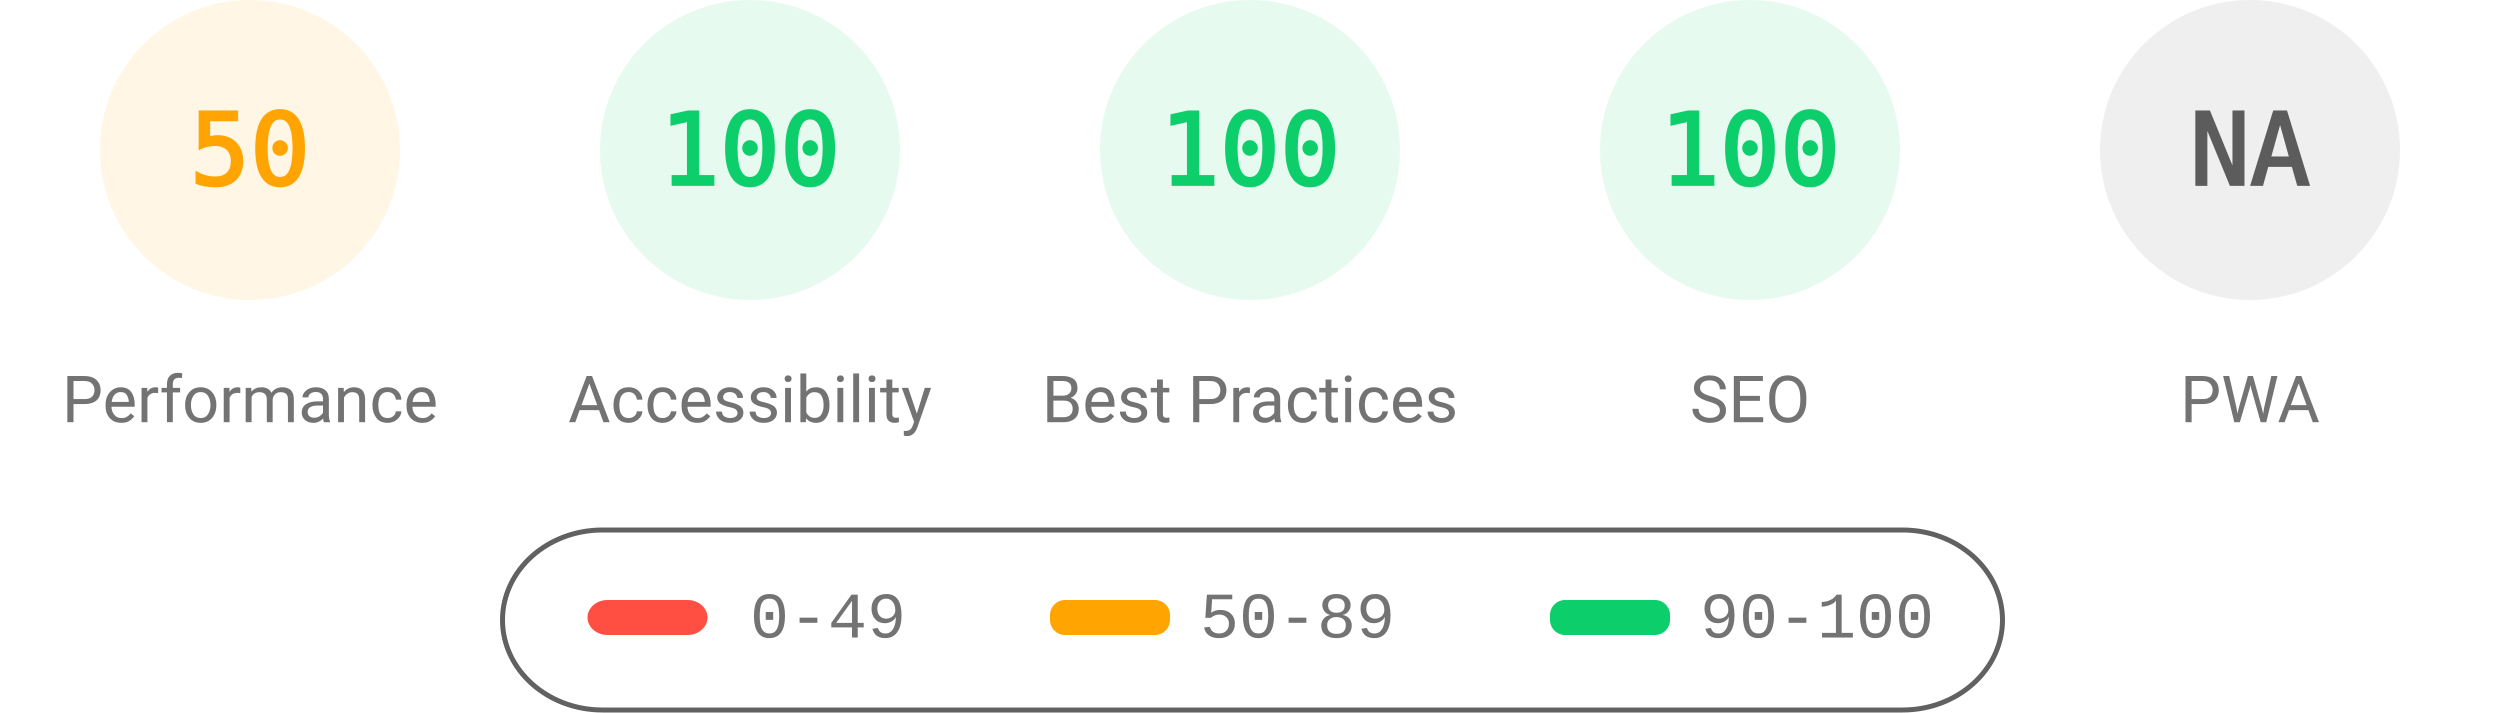
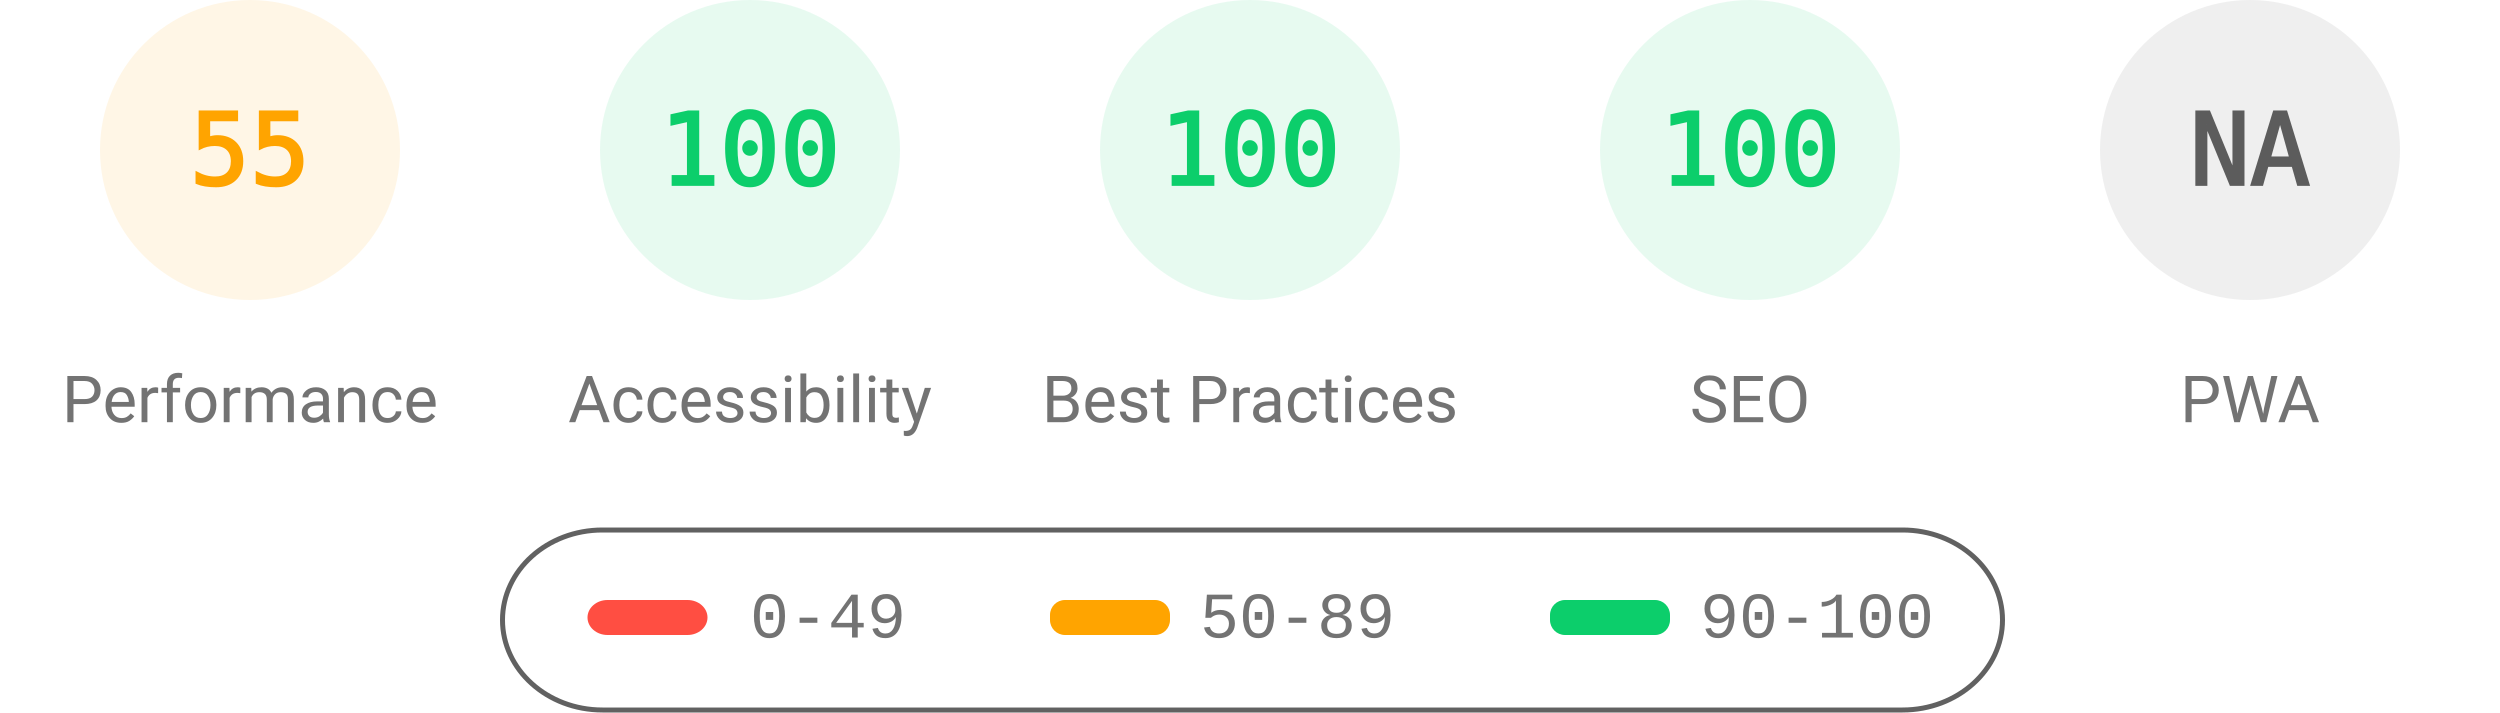
<svg xmlns="http://www.w3.org/2000/svg" fill="none" width="1000" height="285">
  <style>.gauge-base{opacity:.1}.gauge-arc{fill:none;animation-delay:250ms;stroke-linecap:round;transform:rotate(-90deg);transform-origin:100px 60px;animation:load-gauge 1s ease forwards}.guage-text{font-size:40px;font-family:monospace;text-align:center}.guage-red{color:#ff4e42;fill:#ff4e42;stroke:#ff4e42}.guage-orange{color:#ffa400;fill:#ffa400;stroke:#ffa400}.guage-green{color:#0cce6b;fill:#0cce6b;stroke:#0cce6b}.guage-undefined{color:#5c5c5c;fill:#5c5c5c;stroke:#5c5c5c}.guage-title{color:#737373;fill:#737373;stroke:none;font-size:26px;line-height:26px;font-family:Roboto,Halvetica,Arial,sans-serif}@keyframes load-gauge{from{stroke-dasharray:0 352.858}}</style>
  <svg class="guage-div guage-perf guage-orange" viewBox="0 0 200 200" width="200" height="200">
    <circle class="gauge-base" r="56" cx="100" cy="60" stroke-width="8" />
-     <circle class="gauge-arc guage-arc-1" r="56" cx="100" cy="60" stroke-width="8" style="stroke-dasharray:175.929,351.858" />
-     <text class="guage-text" x="100" y="60" alignment-baseline="central" dominant-baseline="central" text-anchor="middle">50</text>
+     <circle class="gauge-arc guage-arc-1" r="56" cx="100" cy="60" stroke-width="8" style="stroke-dasharray:193.522,351.858" />
+     <text class="guage-text" x="100" y="60" alignment-baseline="central" dominant-baseline="central" text-anchor="middle">55</text>
    <text class="guage-title" x="100" y="160" alignment-baseline="central" dominant-baseline="central" text-anchor="middle">Performance</text>
  </svg>
  <svg class="guage-div guage-acc guage-green" viewBox="0 0 200 200" width="200" height="200" x="200">
    <circle class="gauge-base" r="56" cx="100" cy="60" stroke-width="8" />
    <circle class="gauge-arc guage-arc-2" r="56" cx="100" cy="60" stroke-width="8" style="stroke-dasharray:351.858,351.858" />
    <text class="guage-text" x="100" y="60" alignment-baseline="central" dominant-baseline="central" text-anchor="middle">100</text>
    <text class="guage-title" x="100" y="160" alignment-baseline="central" dominant-baseline="central" text-anchor="middle">Accessibility</text>
  </svg>
  <svg class="guage-div guage-best guage-green" viewBox="0 0 200 200" width="200" height="200" x="400">
    <circle class="gauge-base" r="56" cx="100" cy="60" stroke-width="8" />
    <circle class="gauge-arc guage-arc-3" r="56" cx="100" cy="60" stroke-width="8" style="stroke-dasharray:351.858,351.858" />
    <text class="guage-text" x="100" y="60" alignment-baseline="central" dominant-baseline="central" text-anchor="middle">100</text>
    <text class="guage-title" x="100" y="160" alignment-baseline="central" dominant-baseline="central" text-anchor="middle">Best Practices</text>
  </svg>
  <svg class="guage-div guage-seo guage-green" viewBox="0 0 200 200" width="200" height="200" x="600">
    <circle class="gauge-base" r="56" cx="100" cy="60" stroke-width="8" />
    <circle class="gauge-arc guage-arc-4" r="56" cx="100" cy="60" stroke-width="8" style="stroke-dasharray:351.858,351.858" />
    <text class="guage-text" x="100" y="60" alignment-baseline="central" dominant-baseline="central" text-anchor="middle">100</text>
    <text class="guage-title" x="100" y="160" alignment-baseline="central" dominant-baseline="central" text-anchor="middle">SEO</text>
  </svg>
  <svg class="guage-div guage-pwa guage-undefined" viewBox="0 0 200 200" width="200" height="200" x="800">
    <circle class="gauge-base" r="56" cx="100" cy="60" stroke-width="8" />
    <circle class="gauge-arc guage-arc-4" r="56" cx="100" cy="60" stroke-width="8" style="stroke-dasharray:351.858,351.858" />
    <text class="guage-text" x="100" y="60" alignment-baseline="central" dominant-baseline="central" text-anchor="middle">NA</text>
    <text class="guage-title" x="100" y="160" alignment-baseline="central" dominant-baseline="central" text-anchor="middle">PWA</text>
  </svg>
  <svg width="604" height="76" x="200" y="210">
    <path fill="none" id="canvas_background" d="M-1-1h604v80H-1z" />
    <rect fill-opacity="0" stroke="#616161" stroke-width="2" rx="40" id="svg_2" height="72" width="600" y="2" x="1" fill="#000" />
    <rect stroke="#000" rx="8" id="svg_3" height="14" width="48" y="30" x="35" stroke-opacity="null" stroke-width="0" fill="#ff4e42" />
    <rect stroke="#000" rx="6" id="svg_4" height="14" width="48" y="30" x="220" stroke-opacity="null" stroke-width="0" fill="#ffa400" />
    <rect stroke="#000" rx="6" id="svg_5" height="14" width="48" y="30" x="420" stroke-opacity="null" stroke-width="0" fill="#0cce6b" />
    <text xml:space="preserve" text-anchor="start" font-family="'Courier New', Courier, monospace" font-size="26" id="svg_6" y="45" x="100" stroke-opacity="null" stroke-width="0" stroke="#000" fill="#737373">0-49</text>
    <text xml:space="preserve" text-anchor="start" font-family="'Courier New', Courier, monospace" font-size="26" id="svg_7" y="45" x="280" stroke-opacity="null" stroke-width="0" stroke="#000" fill="#737373">50-89</text>
    <text xml:space="preserve" text-anchor="start" font-family="'Courier New', Courier, monospace" font-size="26" id="svg_8" y="45" x="480" stroke-opacity="null" stroke-width="0" stroke="#000" fill="#737373">90-100</text>
  </svg>
</svg>
